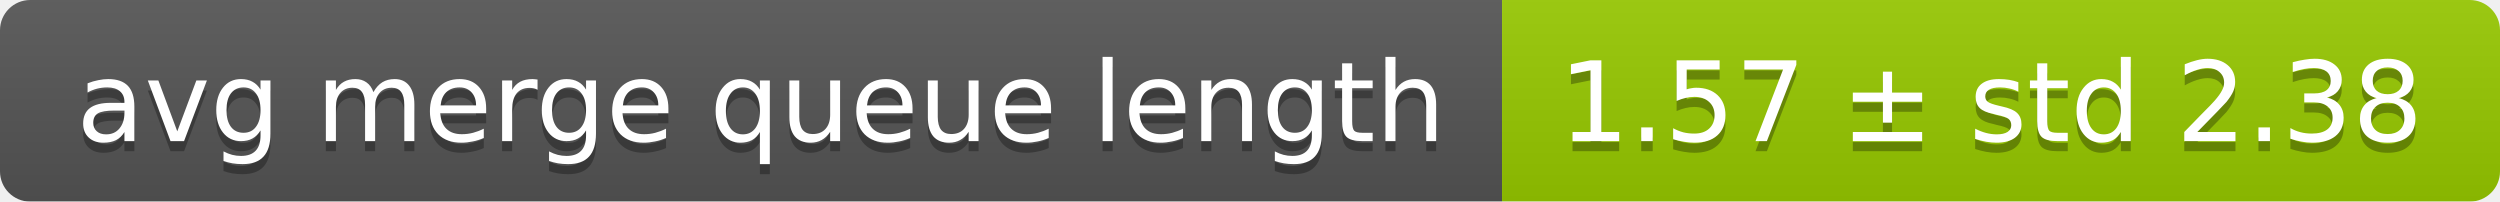
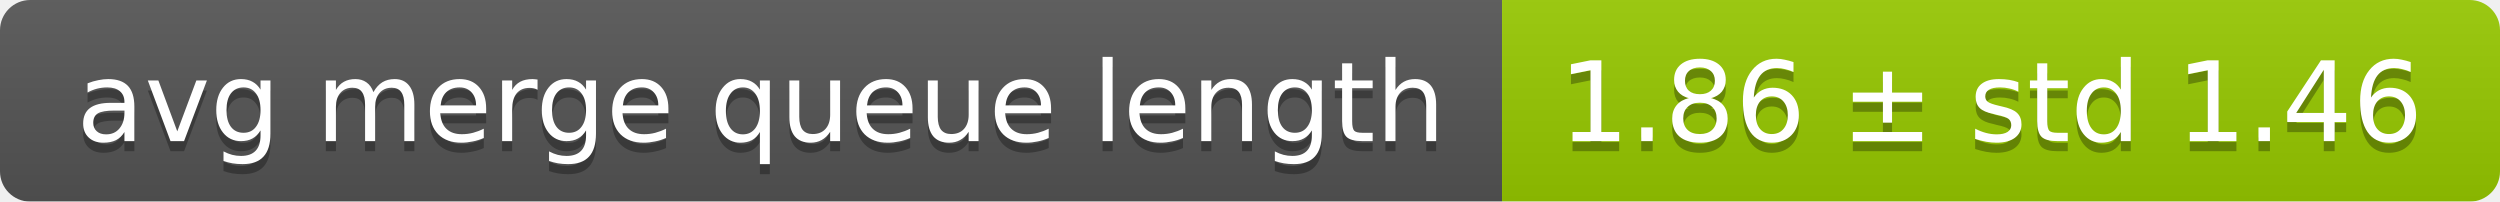
<svg xmlns="http://www.w3.org/2000/svg" width="248" height="20">
  <linearGradient id="smooth" x2="0" y2="100%">
    <stop offset="0" stop-color="#bbb" stop-opacity=".1" />
    <stop offset="1" stop-opacity=".1" />
  </linearGradient>
  <mask id="round">
    <rect width="248" height="20" rx="3" fill="#fff" />
  </mask>
  <g mask="url(#round)">
    <rect width="149" height="20" fill="#555" />
    <rect x="149" width="99" height="20" fill="#97ca00" />
    <rect width="248" height="20" fill="url(#smooth)" />
  </g>
  <g fill="#fff" text-anchor="middle" font-family="DejaVu Sans,Verdana,Geneva,sans-serif" font-size="11">
    <text x="75.5" y="15" fill="#010101" fill-opacity=".3">avg merge queue length</text>
    <text x="75.5" y="14">avg merge queue length</text>
-     <text x="197.5" y="15" fill="#010101" fill-opacity=".3">1.57 ± std 2.38</text>
-     <text x="197.5" y="14">1.57 ± std 2.38</text>
+     <text x="197.5" y="15" fill="#010101" fill-opacity=".3">1.86 ± std 1.46</text>
+     <text x="197.5" y="14">1.86 ± std 1.46</text>
  </g>
</svg>
